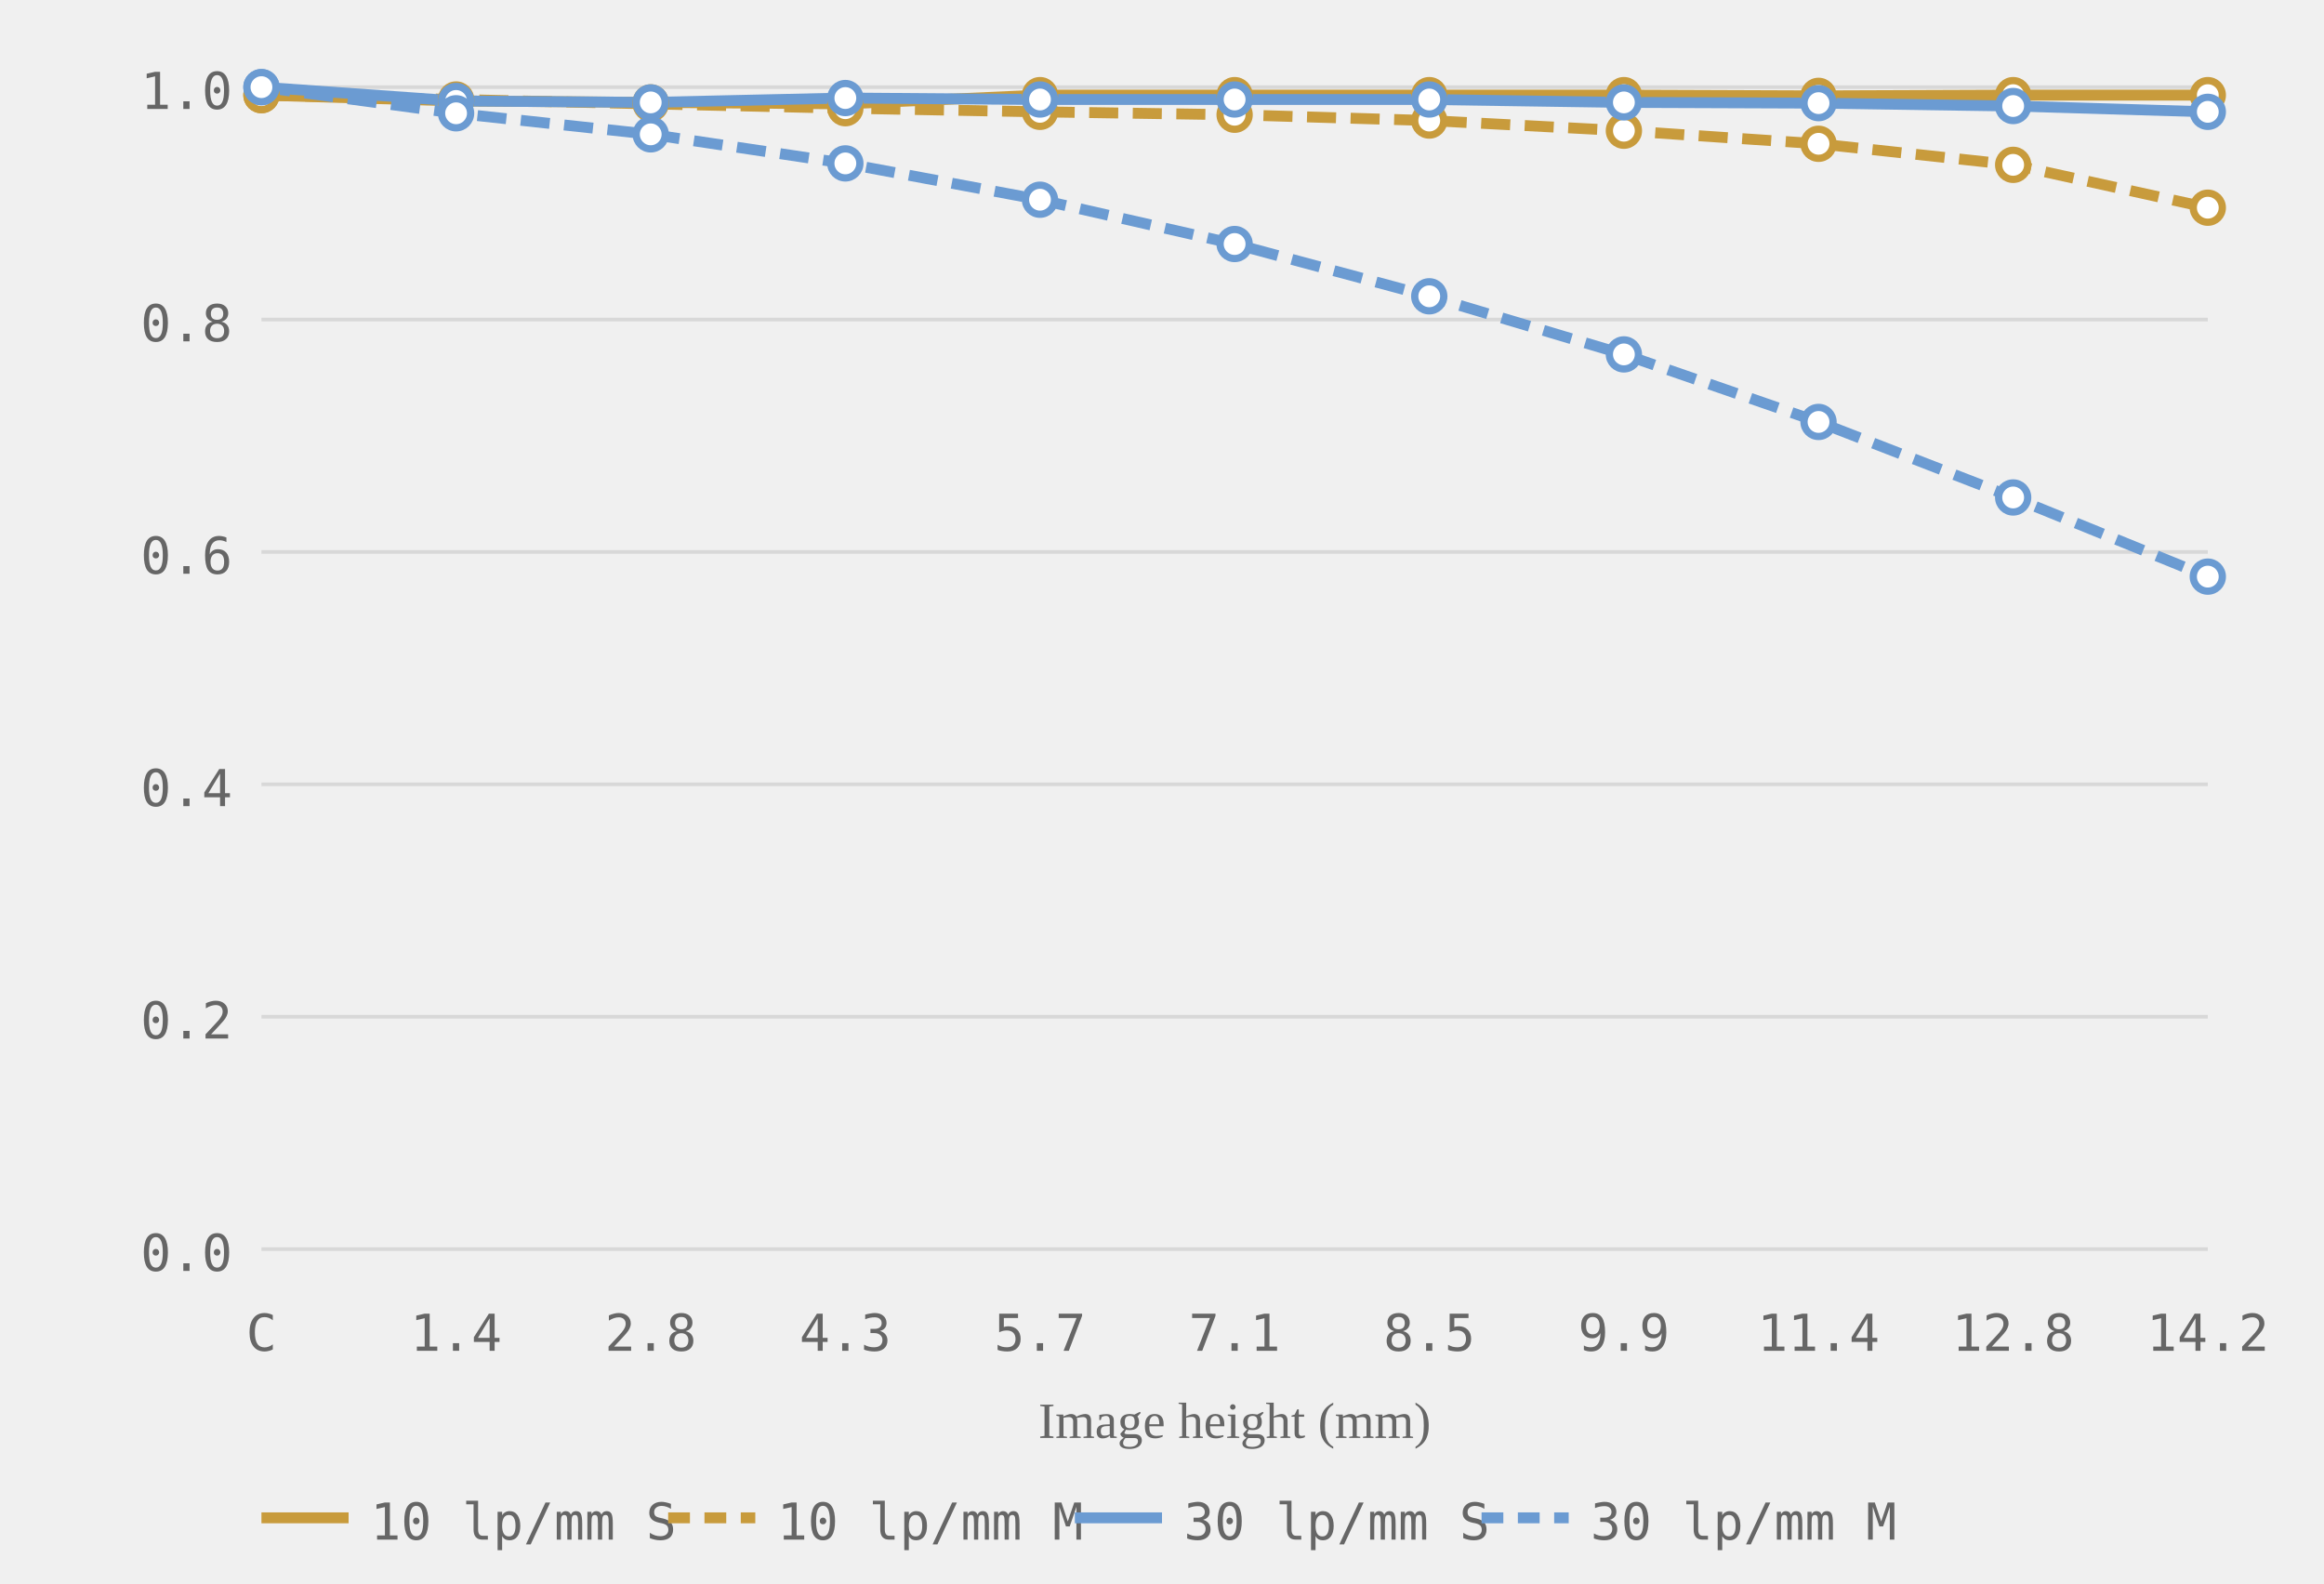
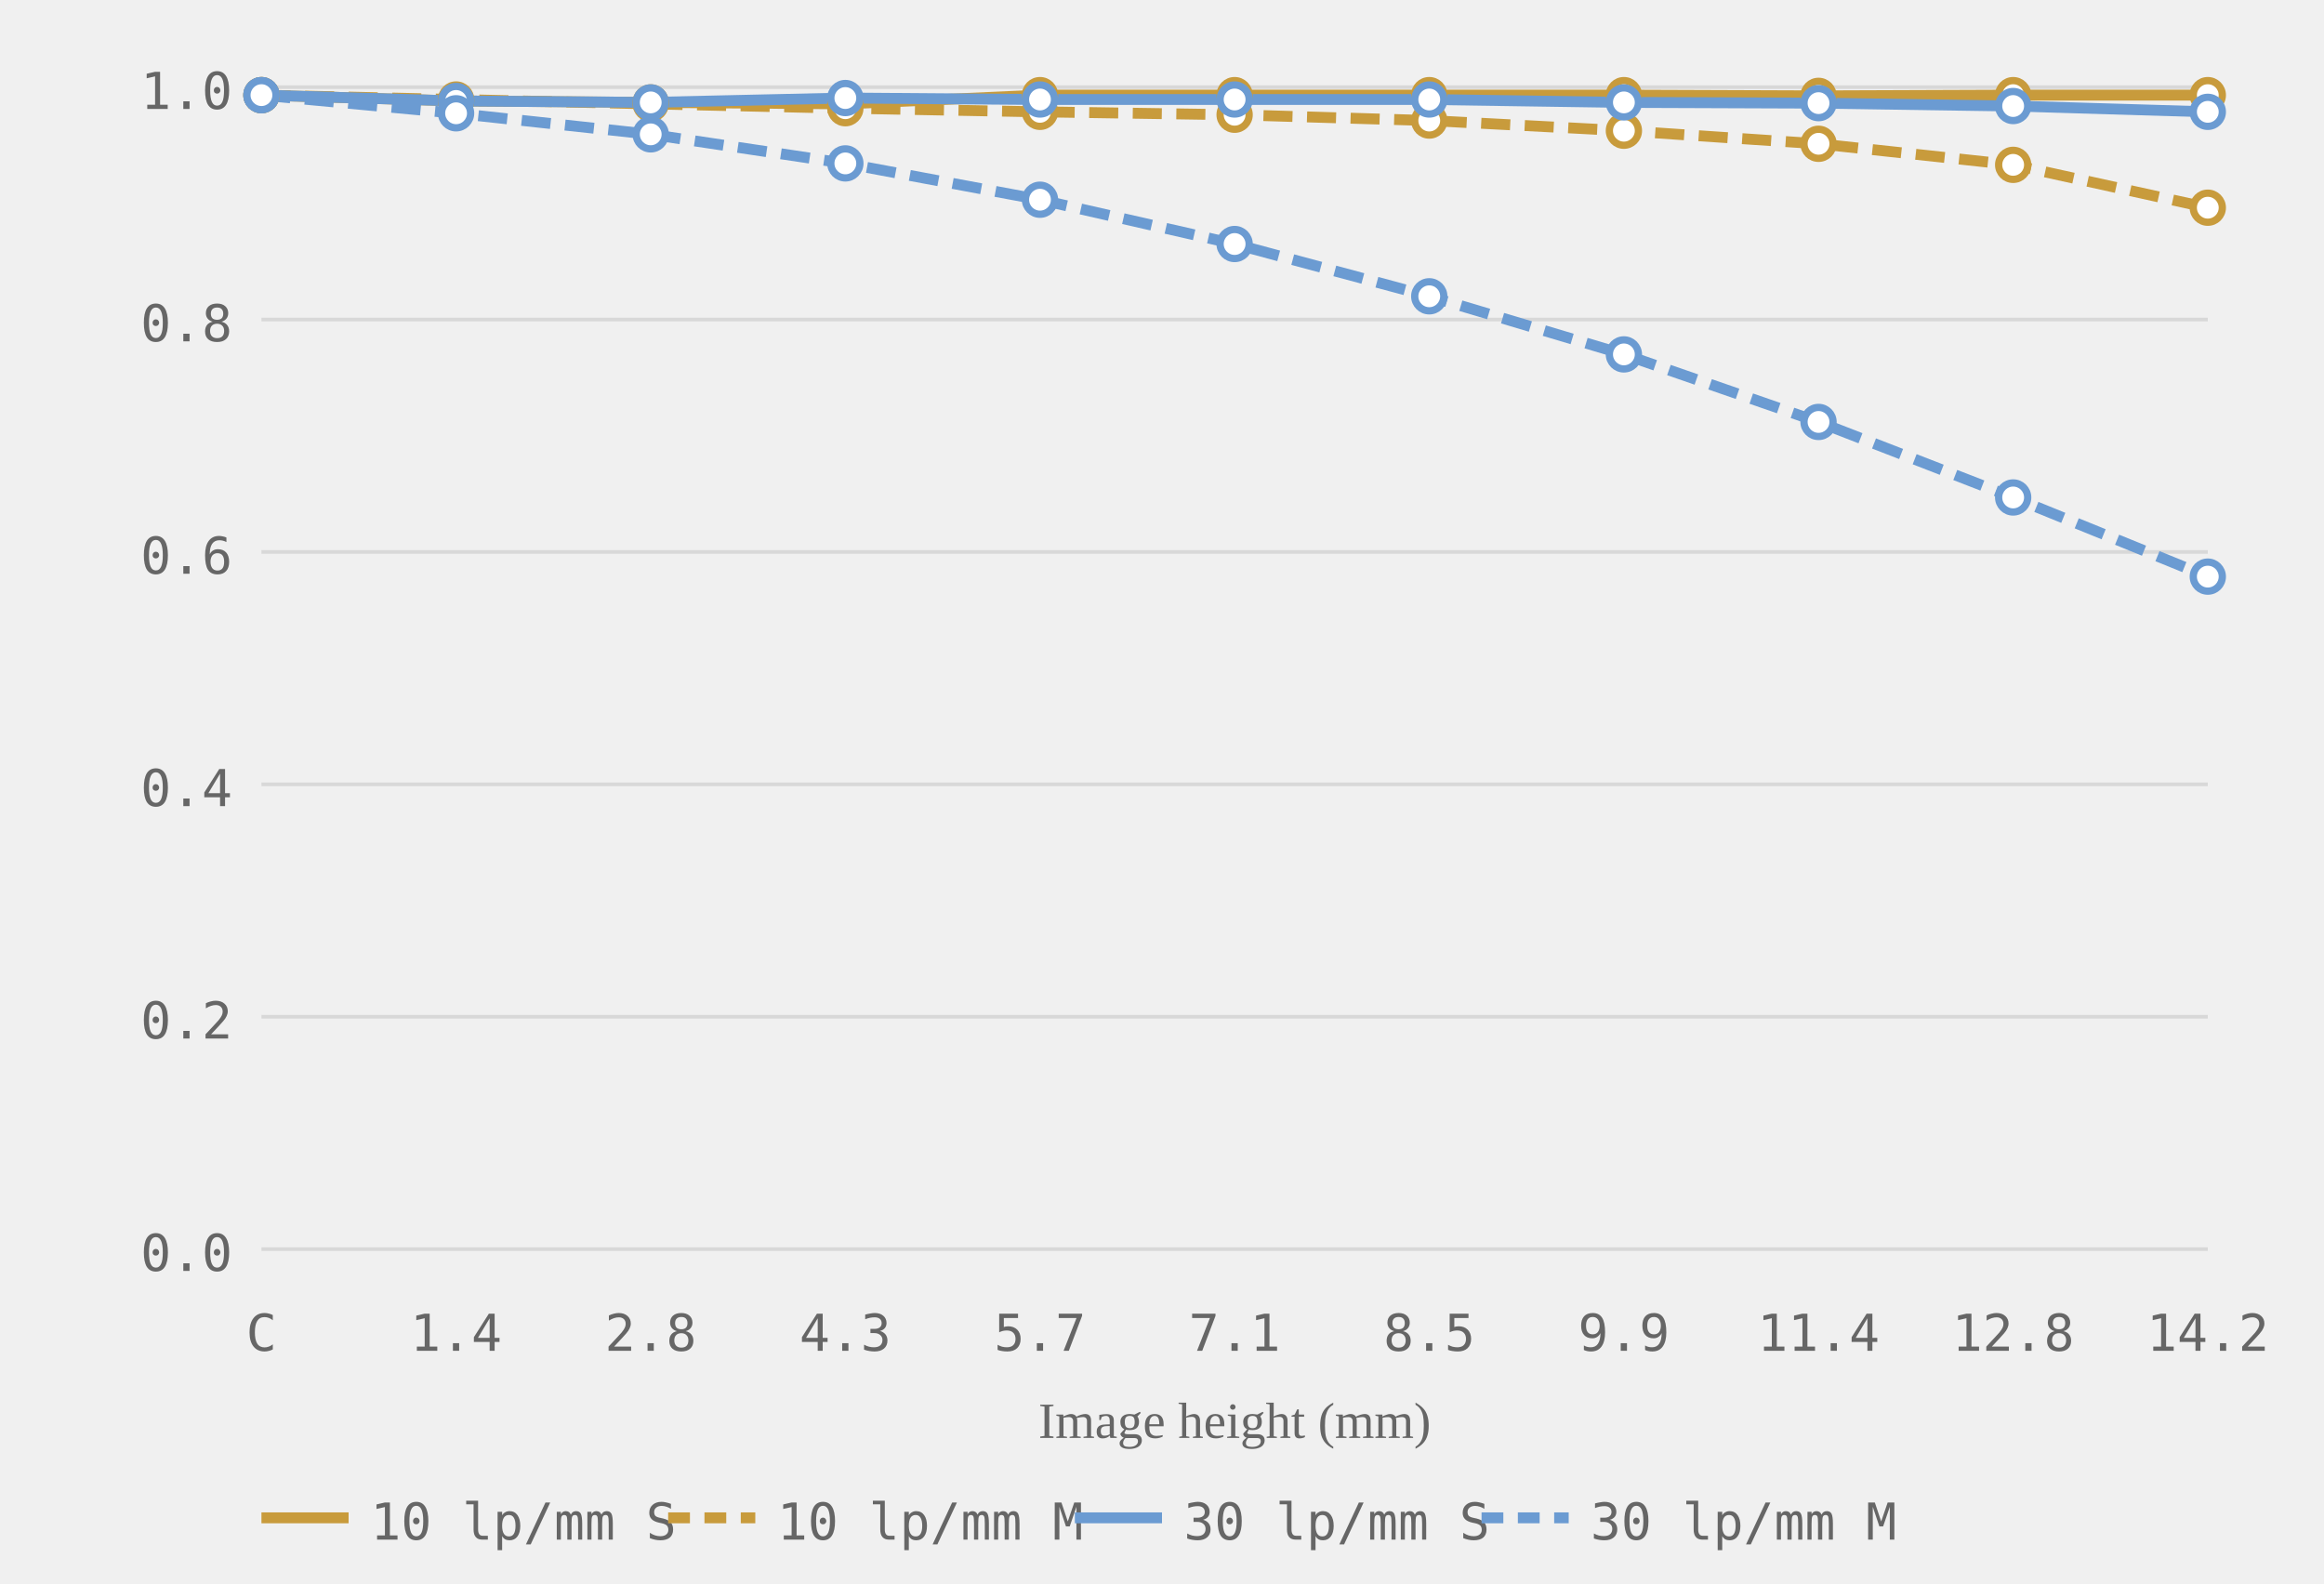
<svg xmlns="http://www.w3.org/2000/svg" viewBox="0 0 320 218" role="img" aria-label="MTF chart, generated from readings">
  <style>.grid-line { stroke: #d8d8d8; stroke-width: 0.5; }.axis-label { font-size: 7px; fill: #666666; font-family: ui-monospace, monospace; }.axis-y { text-anchor: end; }.axis-x { text-anchor: middle; }.axis-title { font-size: 7px; fill: #666666; text-anchor: middle; }.curve { fill: none; stroke-width: 1.5; }.curve-m { stroke-dasharray: 4 2; }.dot { fill: white; stroke-width: 1; }.legend-text { font-size: 7px; fill: #666666; font-family: ui-monospace, monospace; }</style>
  <line class="grid-line" x1="36" y1="172.0" x2="304" y2="172.0" />
  <line class="grid-line" x1="36" y1="140.0" x2="304" y2="140.0" />
  <line class="grid-line" x1="36" y1="108.0" x2="304" y2="108.0" />
  <line class="grid-line" x1="36" y1="76.0" x2="304" y2="76.0" />
  <line class="grid-line" x1="36" y1="44.0" x2="304" y2="44.0" />
  <line class="grid-line" x1="36" y1="12.0" x2="304" y2="12.0" />
  <text class="axis-label axis-y" x="32" y="175.0">0.0</text>
  <text class="axis-label axis-y" x="32" y="143.0">0.2</text>
  <text class="axis-label axis-y" x="32" y="111.0">0.4</text>
  <text class="axis-label axis-y" x="32" y="79.0">0.6</text>
  <text class="axis-label axis-y" x="32" y="47.0">0.8</text>
  <text class="axis-label axis-y" x="32" y="15.0">1.0</text>
  <text class="axis-label axis-x" x="36.0" y="186">C</text>
  <text class="axis-label axis-x" x="62.8" y="186">1.4</text>
  <text class="axis-label axis-x" x="89.6" y="186">2.8</text>
  <text class="axis-label axis-x" x="116.4" y="186">4.3</text>
  <text class="axis-label axis-x" x="143.2" y="186">5.7</text>
  <text class="axis-label axis-x" x="170.0" y="186">7.1</text>
  <text class="axis-label axis-x" x="196.8" y="186">8.5</text>
  <text class="axis-label axis-x" x="223.6" y="186">9.9</text>
  <text class="axis-label axis-x" x="250.4" y="186">11.4</text>
  <text class="axis-label axis-x" x="277.2" y="186">12.8</text>
  <text class="axis-label axis-x" x="304.0" y="186">14.2</text>
  <text class="axis-title" x="170.0" y="198">Image height (mm)</text>
  <polyline class="curve curve-10" style="stroke:#c89b3c" points="36.0,13.1 62.8,13.9 89.6,14.1 116.4,14.3 143.2,13.1 170.0,13.1 196.8,13.1 223.6,13.1 250.4,13.2 277.2,13.1 304.0,13.1" />
  <polyline class="curve curve-10 curve-m" style="stroke:#c89b3c" points="36.0,13.1 62.8,13.7 89.6,14.3 116.4,14.9 143.2,15.4 170.0,15.8 196.8,16.6 223.6,18.0 250.4,19.8 277.2,22.7 304.0,28.6" stroke-dasharray="4 2" />
-   <polyline class="curve curve-30" style="stroke:#6b9bd2" points="36.0,12.0 62.8,13.9 89.6,14.1 116.4,13.5 143.2,13.7 170.0,13.7 196.8,13.7 223.6,14.1 250.4,14.2 277.2,14.6 304.0,15.4" />
-   <polyline class="curve curve-30 curve-m" style="stroke:#6b9bd2" points="36.0,12.0 62.8,15.6 89.6,18.5 116.4,22.5 143.2,27.5 170.0,33.6 196.8,40.8 223.6,48.8 250.4,58.1 277.2,68.5 304.0,79.4" stroke-dasharray="4 2" />
+   <polyline class="curve curve-30" style="stroke:#6b9bd2" points="36.0,13.1 62.8,13.9 89.6,14.1 116.4,13.5 143.2,13.7 170.0,13.7 196.8,13.7 223.6,14.1 250.4,14.2 277.2,14.6 304.0,15.4" />
+   <polyline class="curve curve-30 curve-m" style="stroke:#6b9bd2" points="36.0,13.1 62.8,15.6 89.6,18.5 116.4,22.5 143.2,27.5 170.0,33.6 196.8,40.8 223.6,48.8 250.4,58.1 277.2,68.5 304.0,79.4" stroke-dasharray="4 2" />
  <circle class="dot dot-10" style="stroke:#c89b3c" cx="36.0" cy="13.1" r="2" />
  <circle class="dot dot-10" style="stroke:#c89b3c" cx="62.8" cy="13.9" r="2" />
  <circle class="dot dot-10" style="stroke:#c89b3c" cx="89.6" cy="14.1" r="2" />
  <circle class="dot dot-10" style="stroke:#c89b3c" cx="116.4" cy="14.3" r="2" />
  <circle class="dot dot-10" style="stroke:#c89b3c" cx="143.2" cy="13.1" r="2" />
  <circle class="dot dot-10" style="stroke:#c89b3c" cx="170.0" cy="13.1" r="2" />
  <circle class="dot dot-10" style="stroke:#c89b3c" cx="196.8" cy="13.1" r="2" />
  <circle class="dot dot-10" style="stroke:#c89b3c" cx="223.6" cy="13.1" r="2" />
  <circle class="dot dot-10" style="stroke:#c89b3c" cx="250.4" cy="13.2" r="2" />
  <circle class="dot dot-10" style="stroke:#c89b3c" cx="277.2" cy="13.1" r="2" />
  <circle class="dot dot-10" style="stroke:#c89b3c" cx="304.0" cy="13.1" r="2" />
  <circle class="dot dot-10" style="stroke:#c89b3c" cx="36.0" cy="13.1" r="2" />
  <circle class="dot dot-10" style="stroke:#c89b3c" cx="62.8" cy="13.7" r="2" />
  <circle class="dot dot-10" style="stroke:#c89b3c" cx="89.6" cy="14.3" r="2" />
  <circle class="dot dot-10" style="stroke:#c89b3c" cx="116.4" cy="14.9" r="2" />
  <circle class="dot dot-10" style="stroke:#c89b3c" cx="143.2" cy="15.4" r="2" />
  <circle class="dot dot-10" style="stroke:#c89b3c" cx="170.0" cy="15.8" r="2" />
  <circle class="dot dot-10" style="stroke:#c89b3c" cx="196.8" cy="16.6" r="2" />
  <circle class="dot dot-10" style="stroke:#c89b3c" cx="223.6" cy="18.0" r="2" />
  <circle class="dot dot-10" style="stroke:#c89b3c" cx="250.4" cy="19.8" r="2" />
  <circle class="dot dot-10" style="stroke:#c89b3c" cx="277.2" cy="22.7" r="2" />
  <circle class="dot dot-10" style="stroke:#c89b3c" cx="304.0" cy="28.6" r="2" />
-   <circle class="dot dot-30" style="stroke:#6b9bd2" cx="36.0" cy="12.0" r="2" />
+   <circle class="dot dot-30" style="stroke:#6b9bd2" cx="36.0" cy="13.1" r="2" />
  <circle class="dot dot-30" style="stroke:#6b9bd2" cx="62.8" cy="13.9" r="2" />
  <circle class="dot dot-30" style="stroke:#6b9bd2" cx="89.6" cy="14.1" r="2" />
  <circle class="dot dot-30" style="stroke:#6b9bd2" cx="116.4" cy="13.5" r="2" />
  <circle class="dot dot-30" style="stroke:#6b9bd2" cx="143.2" cy="13.7" r="2" />
  <circle class="dot dot-30" style="stroke:#6b9bd2" cx="170.0" cy="13.7" r="2" />
  <circle class="dot dot-30" style="stroke:#6b9bd2" cx="196.8" cy="13.7" r="2" />
  <circle class="dot dot-30" style="stroke:#6b9bd2" cx="223.6" cy="14.1" r="2" />
  <circle class="dot dot-30" style="stroke:#6b9bd2" cx="250.4" cy="14.2" r="2" />
  <circle class="dot dot-30" style="stroke:#6b9bd2" cx="277.2" cy="14.6" r="2" />
  <circle class="dot dot-30" style="stroke:#6b9bd2" cx="304.0" cy="15.4" r="2" />
-   <circle class="dot dot-30" style="stroke:#6b9bd2" cx="36.0" cy="12.0" r="2" />
+   <circle class="dot dot-30" style="stroke:#6b9bd2" cx="36.0" cy="13.1" r="2" />
  <circle class="dot dot-30" style="stroke:#6b9bd2" cx="62.8" cy="15.6" r="2" />
  <circle class="dot dot-30" style="stroke:#6b9bd2" cx="89.6" cy="18.5" r="2" />
  <circle class="dot dot-30" style="stroke:#6b9bd2" cx="116.4" cy="22.5" r="2" />
  <circle class="dot dot-30" style="stroke:#6b9bd2" cx="143.2" cy="27.5" r="2" />
  <circle class="dot dot-30" style="stroke:#6b9bd2" cx="170.0" cy="33.6" r="2" />
  <circle class="dot dot-30" style="stroke:#6b9bd2" cx="196.8" cy="40.8" r="2" />
  <circle class="dot dot-30" style="stroke:#6b9bd2" cx="223.6" cy="48.8" r="2" />
  <circle class="dot dot-30" style="stroke:#6b9bd2" cx="250.4" cy="58.1" r="2" />
  <circle class="dot dot-30" style="stroke:#6b9bd2" cx="277.2" cy="68.5" r="2" />
  <circle class="dot dot-30" style="stroke:#6b9bd2" cx="304.0" cy="79.4" r="2" />
  <line x1="36" y1="209" x2="48" y2="209" stroke="#c89b3c" stroke-width="1.5" />
  <text class="legend-text" x="51" y="212">10 lp/mm S</text>
  <line x1="92" y1="209" x2="104" y2="209" stroke="#c89b3c" stroke-width="1.5" stroke-dasharray="3 2" />
  <text class="legend-text" x="107" y="212">10 lp/mm M</text>
  <line x1="148" y1="209" x2="160" y2="209" stroke="#6b9bd2" stroke-width="1.5" />
  <text class="legend-text" x="163" y="212">30 lp/mm S</text>
  <line x1="204" y1="209" x2="216" y2="209" stroke="#6b9bd2" stroke-width="1.5" stroke-dasharray="3 2" />
  <text class="legend-text" x="219" y="212">30 lp/mm M</text>
</svg>
